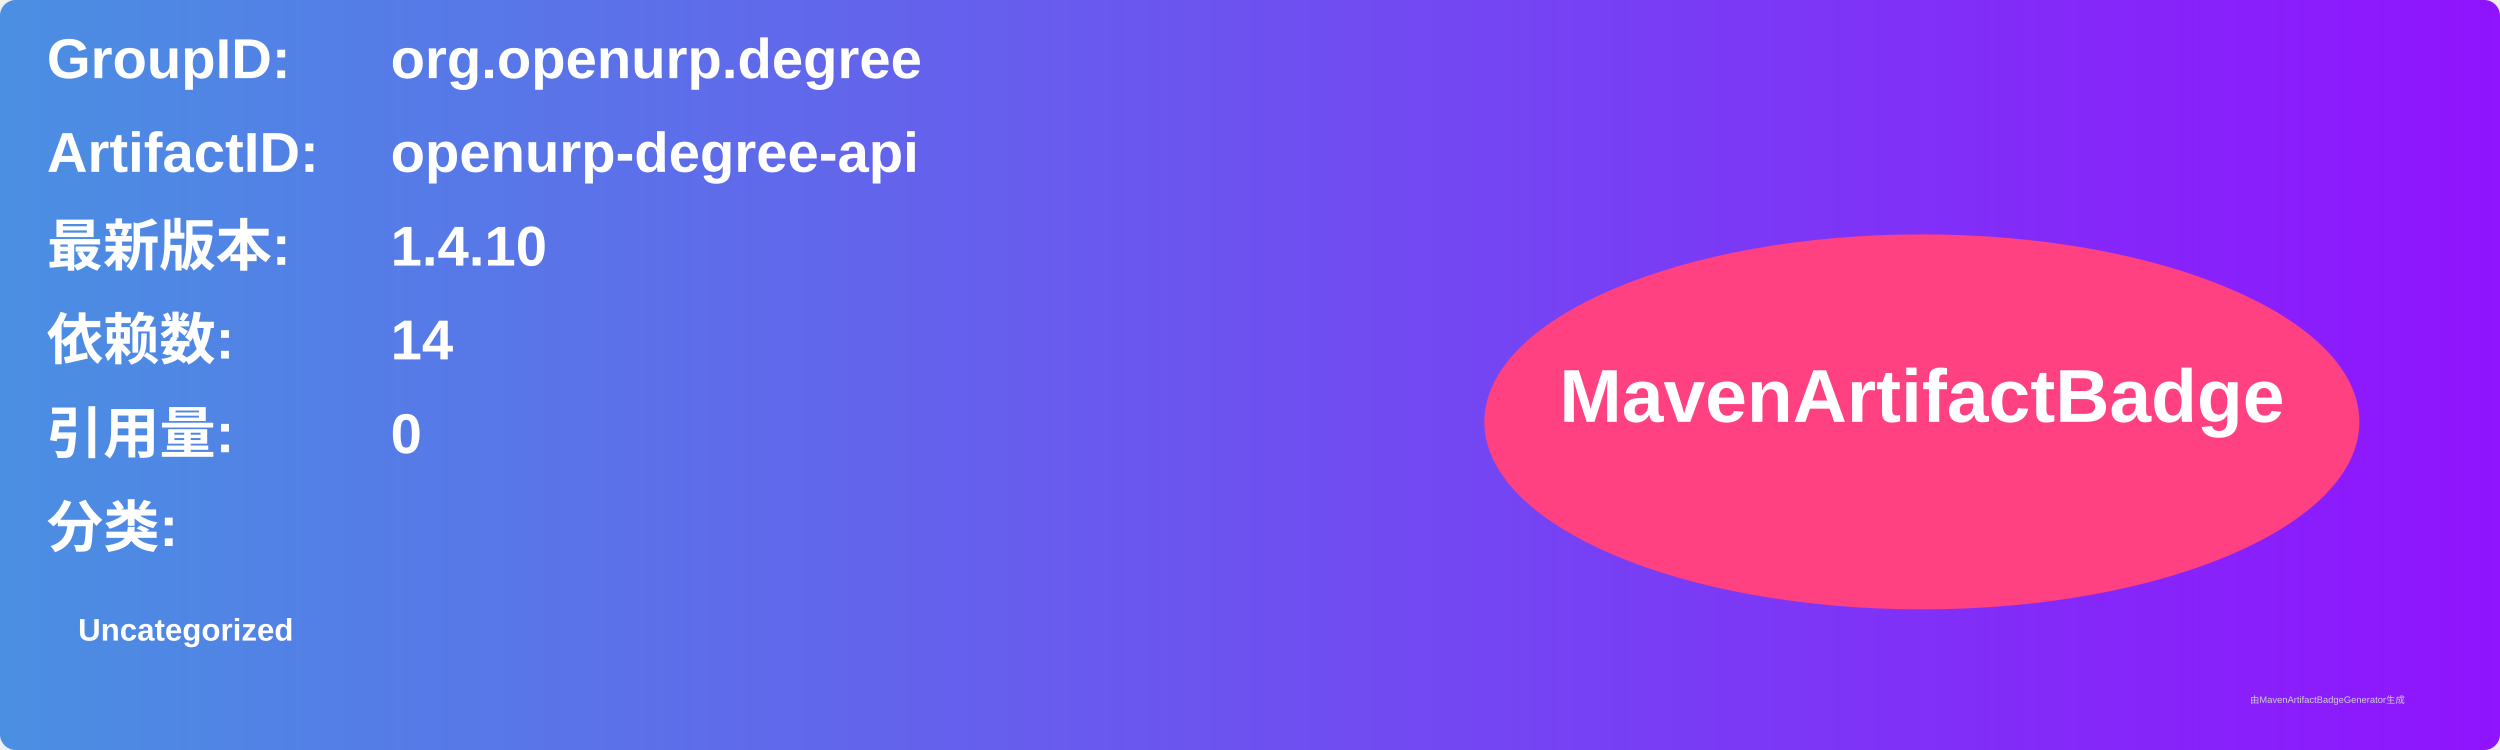
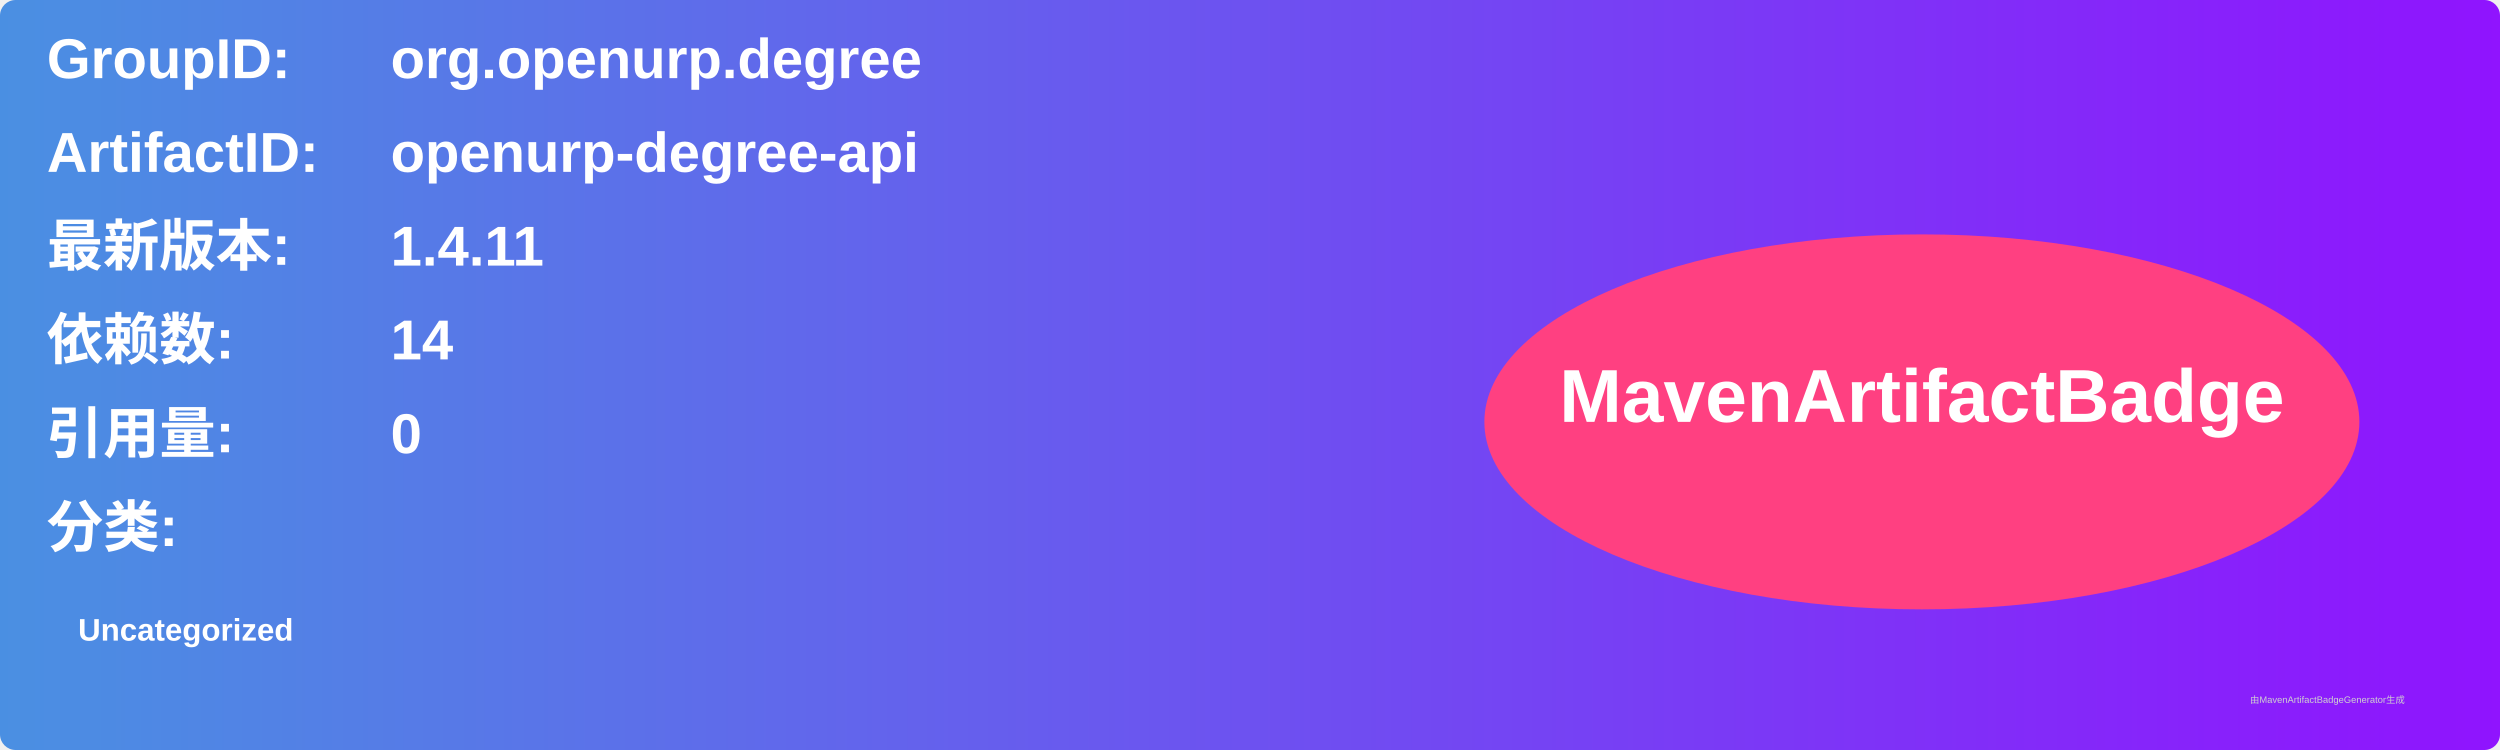
<svg xmlns="http://www.w3.org/2000/svg" width="800" height="240" viewBox="0 0 800 240">
  <linearGradient id="grad" x1="0%" y1="0%" x2="100%" y2="0%">
    <stop offset="0%" stop-color="#4a90e2" />
    <stop offset="100%" stop-color="#9013fe" />
  </linearGradient>
  <rect width="100%" height="100%" rx="5" ry="5" fill="url(#grad)" />
  <g transform="translate(15, 15)">
    <text x="0" y="10" font-family="Arial" font-size="18" fill="white" font-weight="bold" width="260">GroupID:</text>
    <text x="110" y="10" font-family="Arial" font-size="18" fill="white" font-weight="bold" width="460">org.openurp.degree</text>
    <text x="0" y="40" font-family="Arial" font-size="18" fill="white" font-weight="bold" width="260">ArtifactID:</text>
    <text x="110" y="40" font-family="Arial" font-size="18" fill="white" font-weight="bold" width="460">openurp-degree-api</text>
    <text x="0" y="70" font-family="Arial" font-size="18" fill="white" font-weight="bold">最新版本:</text>
    <text x="110" y="70" font-family="Arial" font-size="18" fill="white" font-weight="bold">
-       <tspan font-weight="bold">1.4.10</tspan>
+       <tspan font-weight="bold">1.4.11</tspan>
    </text>
    <text x="0" y="100" font-family="Arial" font-size="18" fill="white" font-weight="bold">依赖数: </text>
    <text x="110" y="100" font-family="Arial" font-size="18" fill="white">
      <tspan font-weight="bold">14</tspan>
    </text>
    <text x="0" y="130" font-family="Arial" font-size="18" fill="white" font-weight="bold">引用量: </text>
    <text x="110" y="130" font-family="Arial" font-size="18" fill="white">
      <tspan font-weight="bold">0</tspan>
    </text>
    <text x="0" y="160" font-family="Arial" font-size="18" fill="white" font-weight="bold">分类:</text>
    <text x="10" y="190" font-family="Arial" font-size="10" fill="white">
      <tspan font-weight="bold">Uncategorized</tspan>
    </text>
    <ellipse cx="600" cy="120" rx="140" ry="60" fill="#ff4081" />
    <text x="600" y="120" text-anchor="middle" font-family="Arial" font-size="24" fill="white" font-weight="bold">MavenArtifactBadge</text>
  </g>
  <text x="720" y="225" font-family="Arial" font-size="3" fill="#d0d0d0">由MavenArtifactBadgeGenerator生成</text>
</svg>
